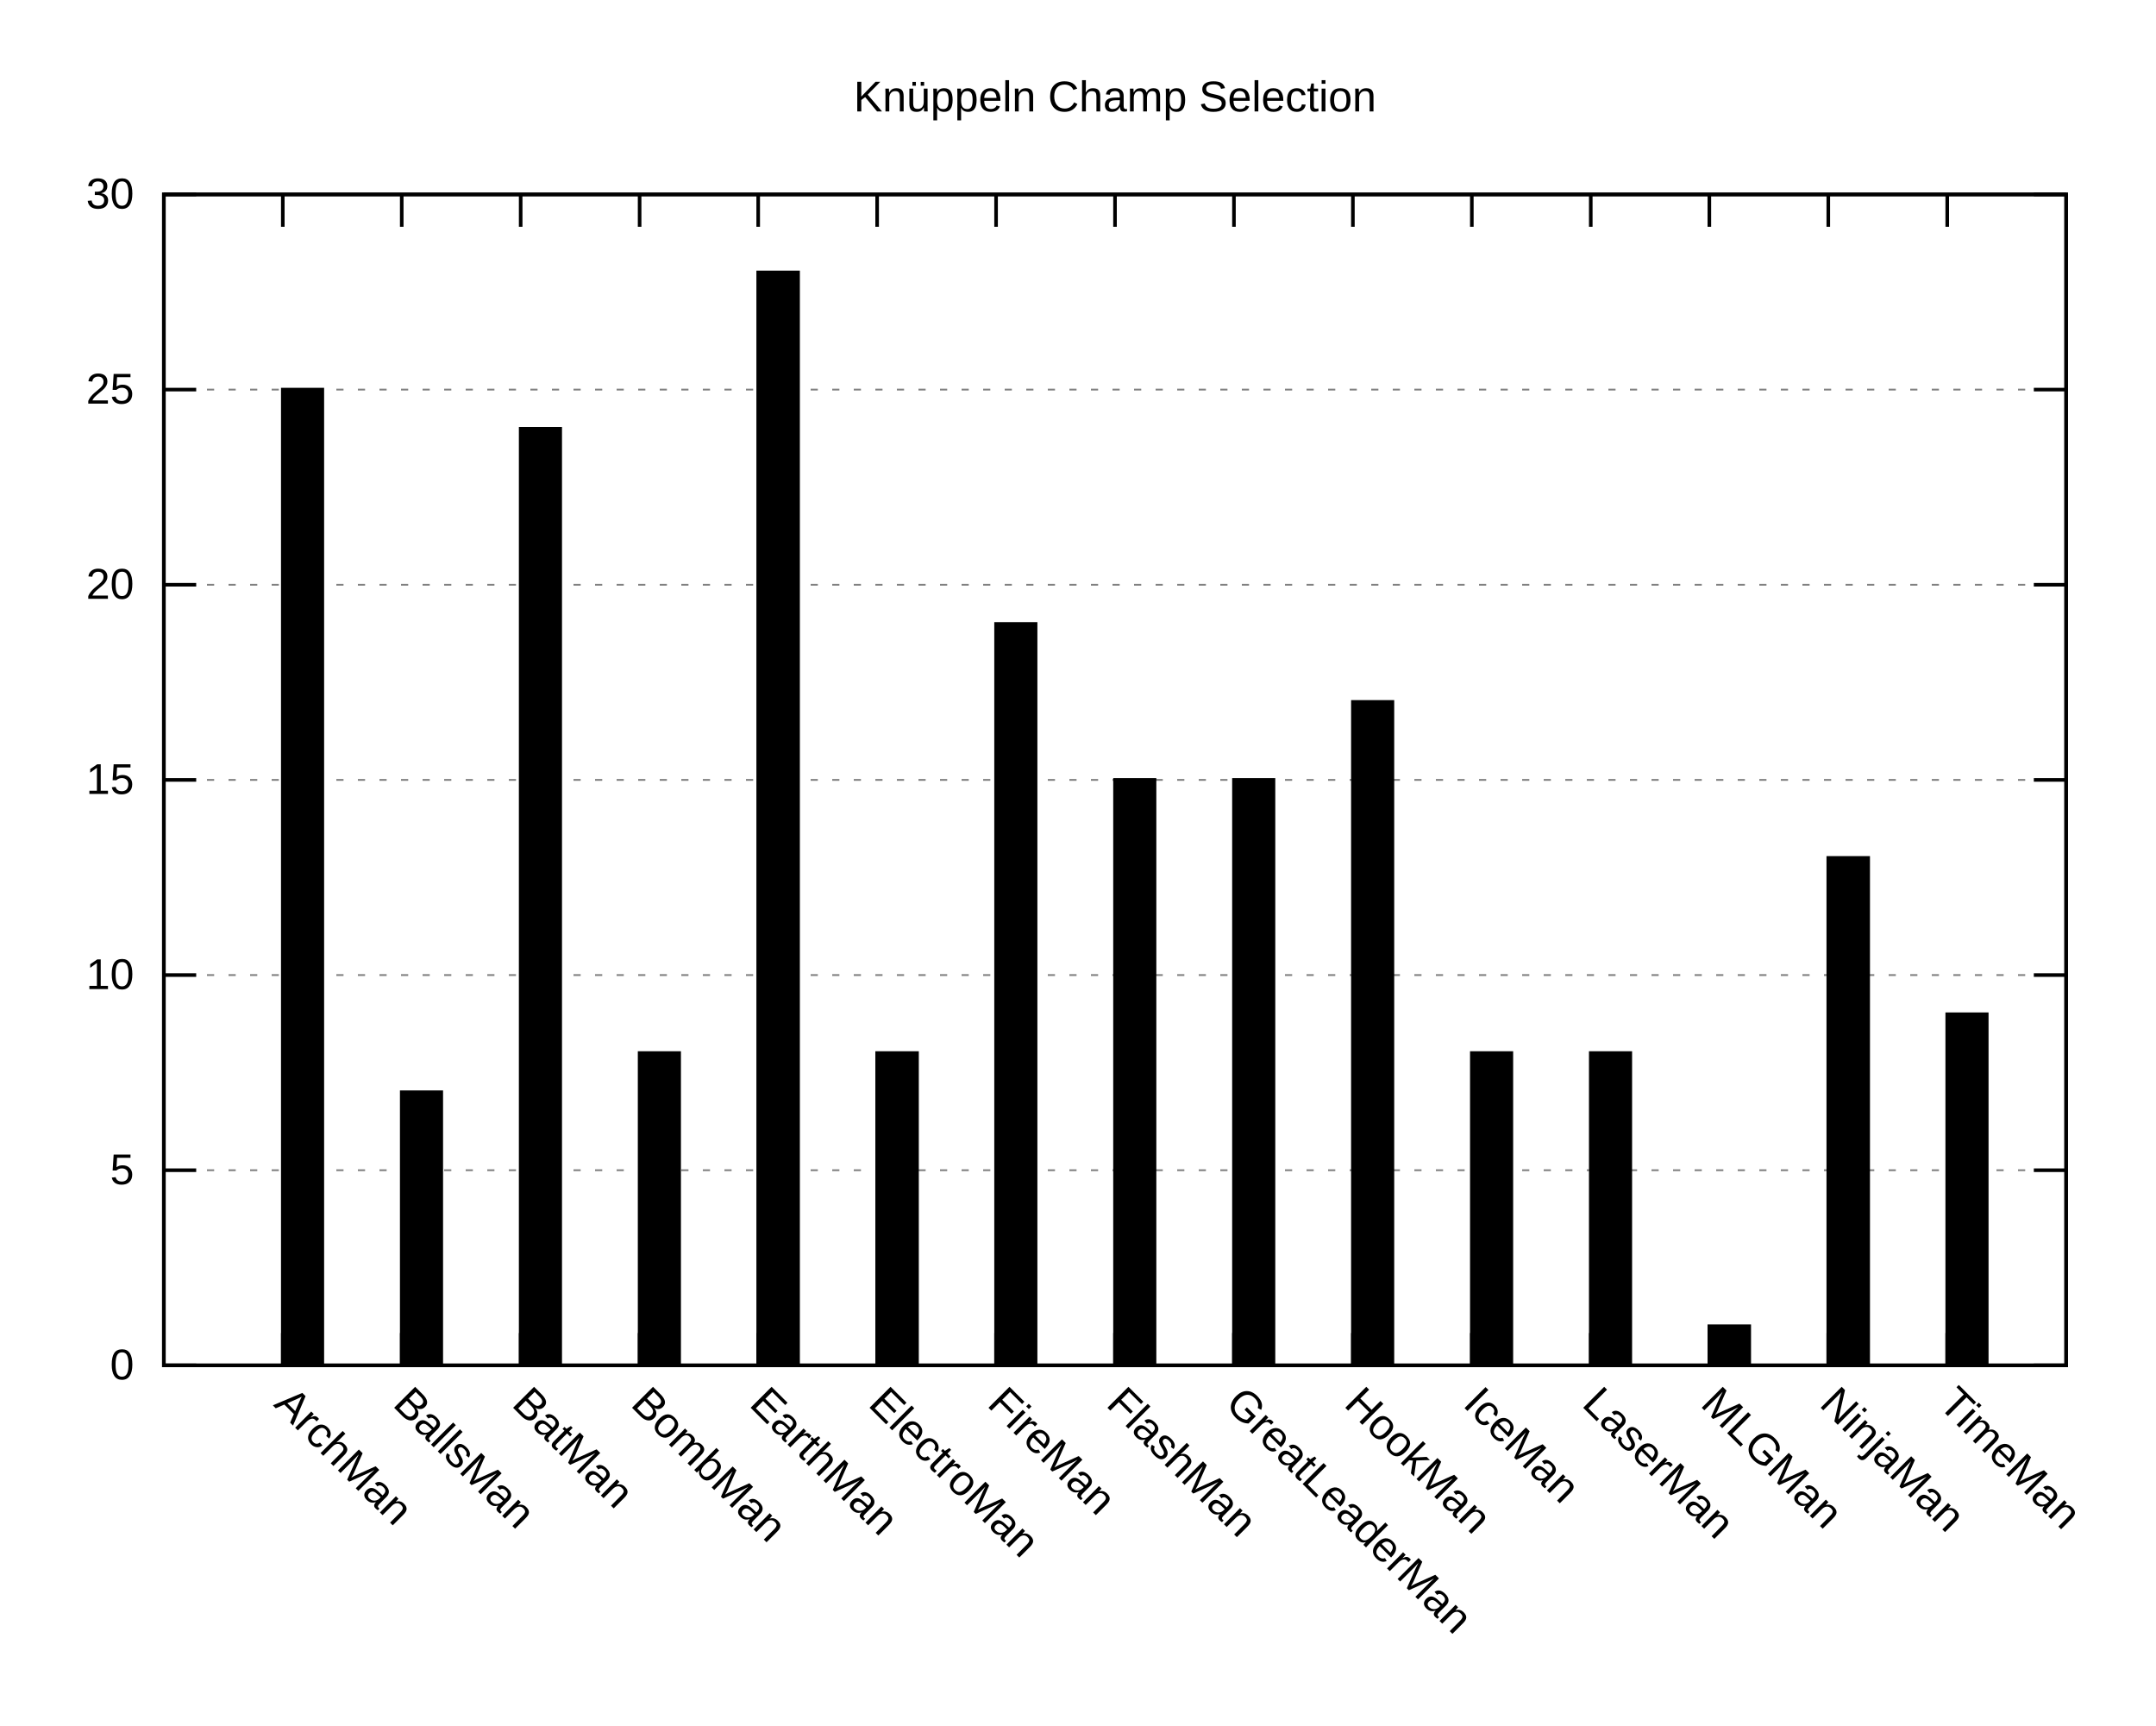
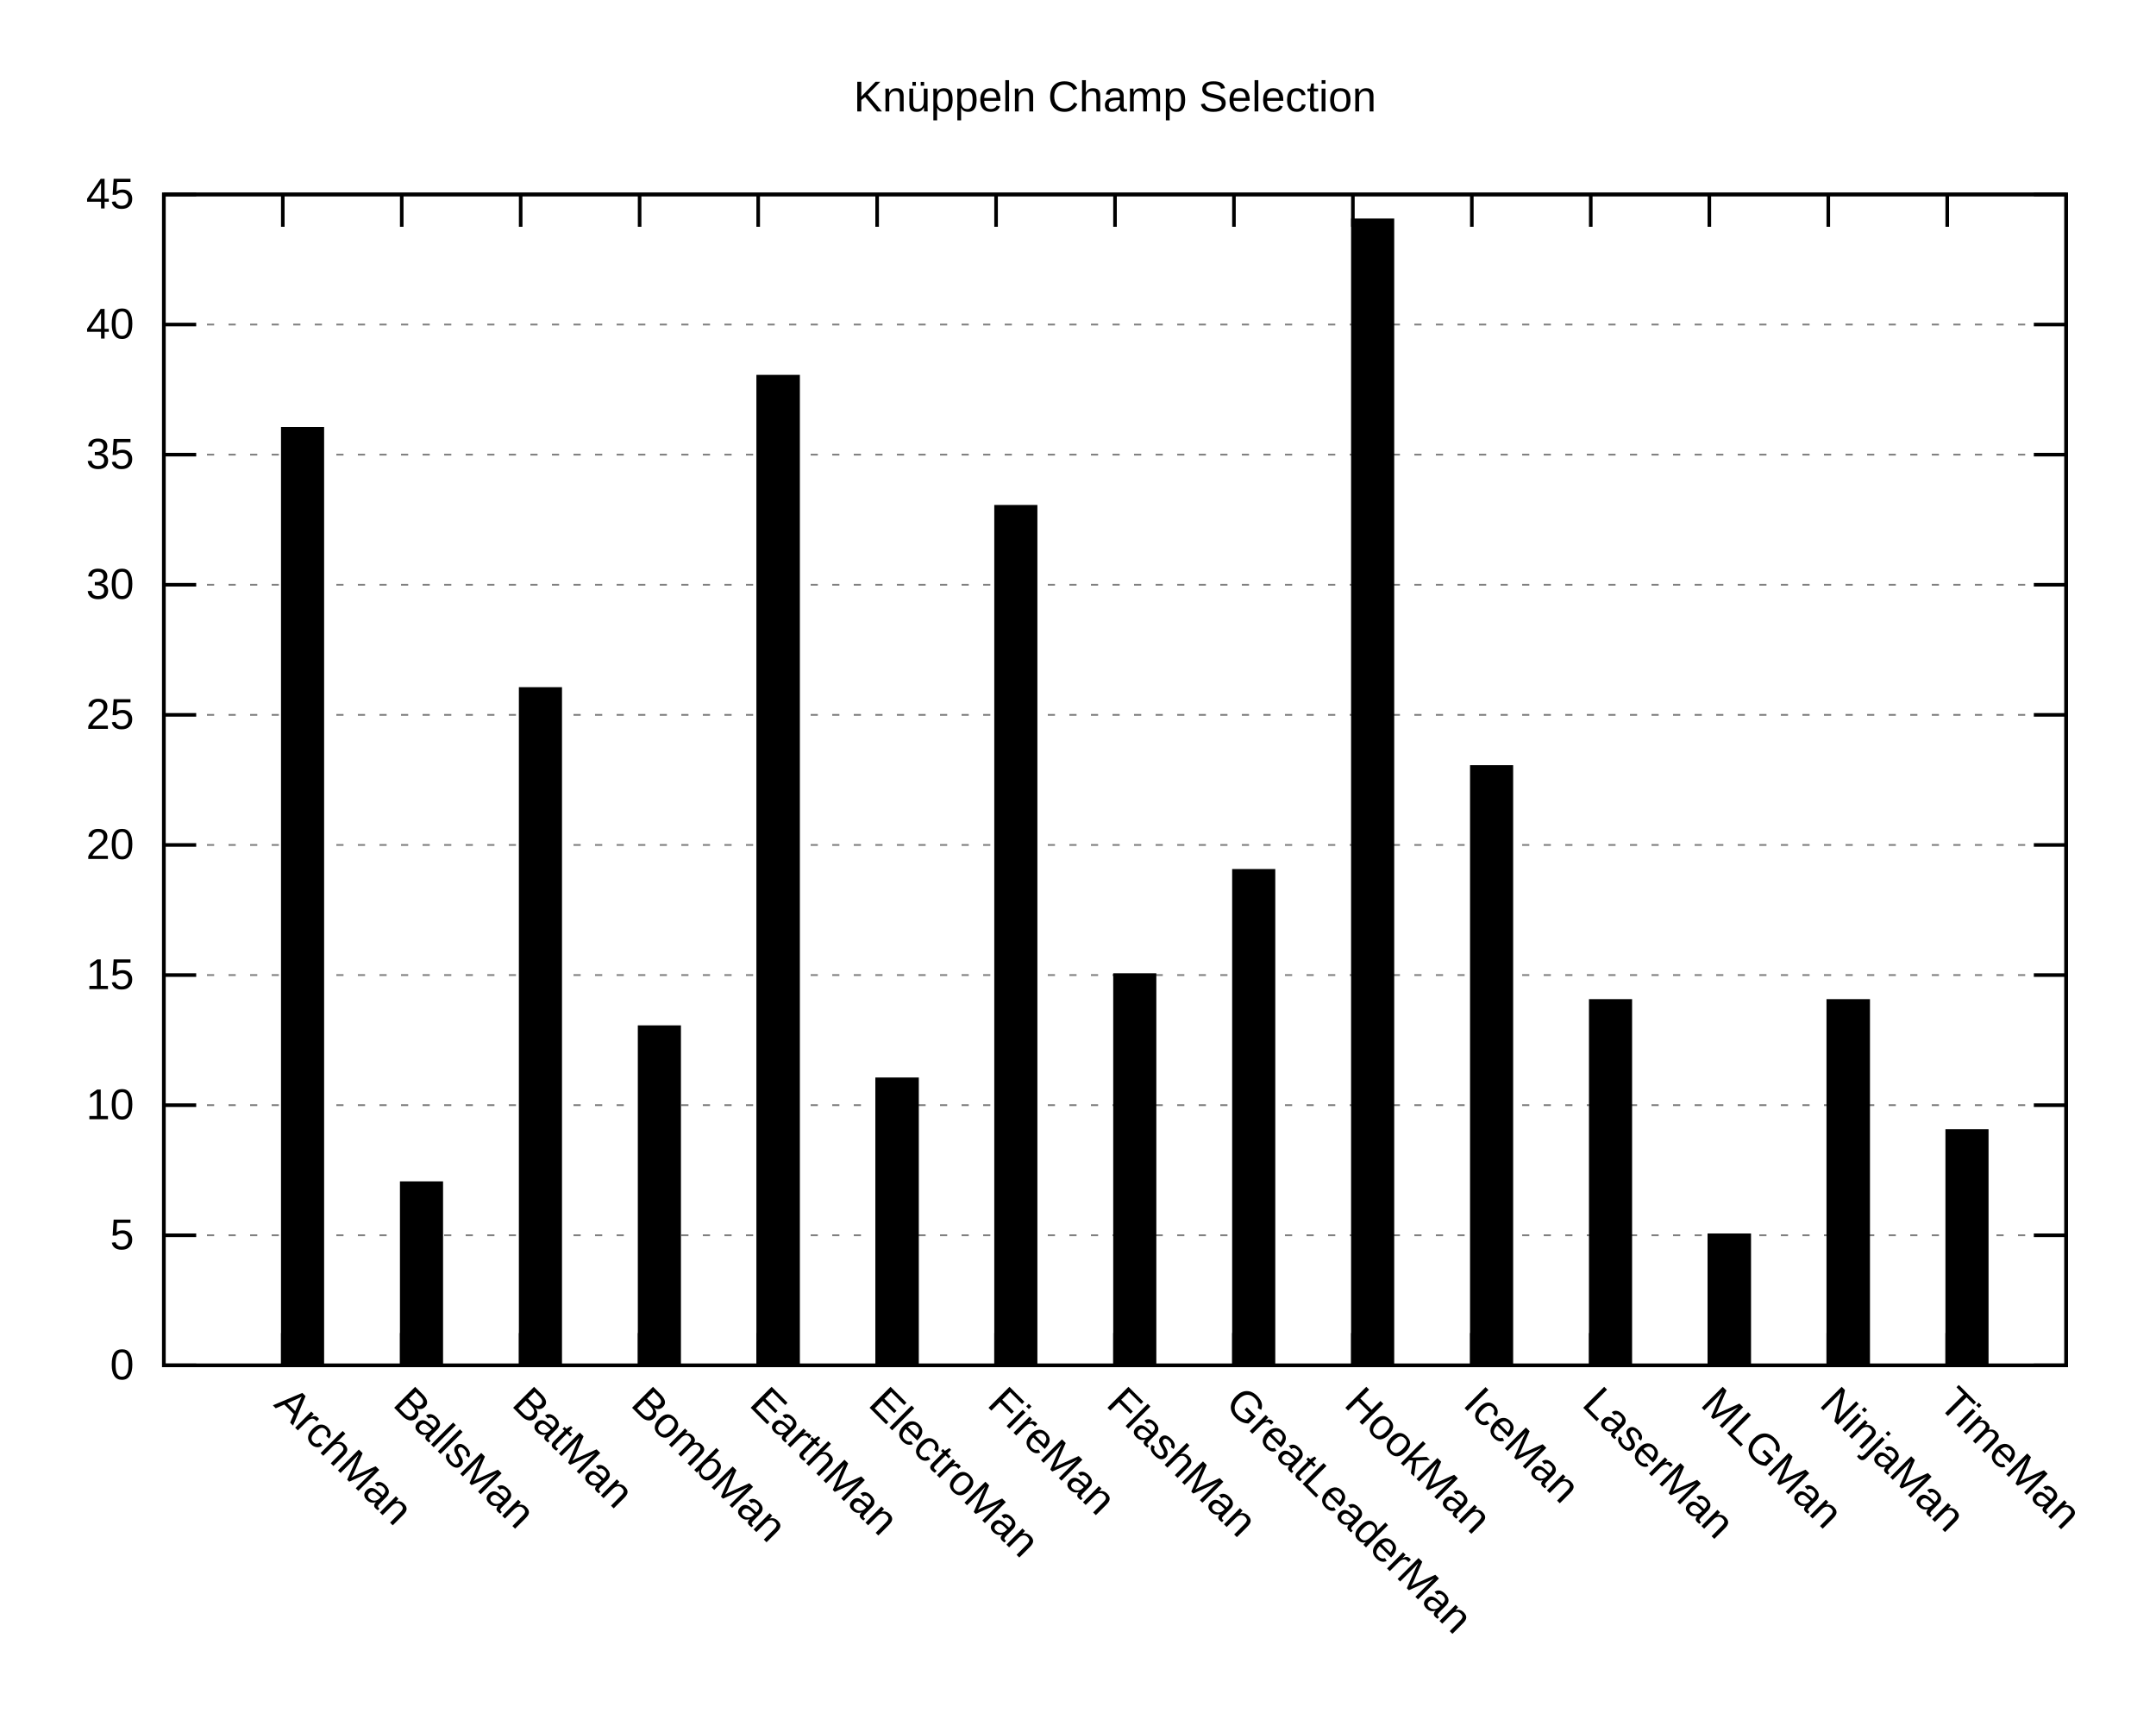
<svg xmlns="http://www.w3.org/2000/svg" xmlns:xlink="http://www.w3.org/1999/xlink" width="600" height="480" viewBox="0 0 600 480">
  <g id="gnuplot_canvas">
    <rect x="0" y="0" width="600" height="480" fill="none" />
    <defs>
      <circle id="gpDot" r="0.5" stroke-width="0.5" />
      <path id="gpPt0" stroke-width="0.222" stroke="currentColor" d="M-1,0 h2 M0,-1 v2" />
      <path id="gpPt1" stroke-width="0.222" stroke="currentColor" d="M-1,-1 L1,1 M1,-1 L-1,1" />
      <path id="gpPt2" stroke-width="0.222" stroke="currentColor" d="M-1,0 L1,0 M0,-1 L0,1 M-1,-1 L1,1 M-1,1 L1,-1" />
      <rect id="gpPt3" stroke-width="0.222" stroke="currentColor" x="-1" y="-1" width="2" height="2" />
      <rect id="gpPt4" stroke-width="0.222" stroke="currentColor" fill="currentColor" x="-1" y="-1" width="2" height="2" />
      <circle id="gpPt5" stroke-width="0.222" stroke="currentColor" cx="0" cy="0" r="1" />
      <use xlink:href="#gpPt5" id="gpPt6" fill="currentColor" stroke="none" />
      <path id="gpPt7" stroke-width="0.222" stroke="currentColor" d="M0,-1.33 L-1.33,0.67 L1.33,0.67 z" />
      <use xlink:href="#gpPt7" id="gpPt8" fill="currentColor" stroke="none" />
      <use xlink:href="#gpPt7" id="gpPt9" stroke="currentColor" transform="rotate(180)" />
      <use xlink:href="#gpPt9" id="gpPt10" fill="currentColor" stroke="none" />
      <use xlink:href="#gpPt3" id="gpPt11" stroke="currentColor" transform="rotate(45)" />
      <use xlink:href="#gpPt11" id="gpPt12" fill="currentColor" stroke="none" />
      <path id="gpPt13" stroke-width="0.222" stroke="currentColor" d="M0,1.330 L1.265,0.411 L0.782,-1.067 L-0.782,-1.076 L-1.265,0.411 z" />
      <use xlink:href="#gpPt13" id="gpPt14" fill="currentColor" stroke="none" />
      <filter id="textbox" filterUnits="objectBoundingBox" x="0" y="0" height="1" width="1">
        <feFlood flood-color="white" flood-opacity="1" result="bgnd" />
        <feComposite in="SourceGraphic" in2="bgnd" operator="atop" />
      </filter>
      <filter id="greybox" filterUnits="objectBoundingBox" x="0" y="0" height="1" width="1">
        <feFlood flood-color="lightgrey" flood-opacity="1" result="grey" />
        <feComposite in="SourceGraphic" in2="grey" operator="atop" />
      </filter>
    </defs>
    <g fill="none" color="white" stroke="currentColor" stroke-width="1.00" stroke-linecap="butt" stroke-linejoin="miter">
</g>
    <g fill="none" color="black" stroke="currentColor" stroke-width="1.00" stroke-linecap="butt" stroke-linejoin="miter">
</g>
    <g fill="none" color="black" stroke="black" stroke-width="0.50" stroke-linecap="butt" stroke-linejoin="miter">
</g>
    <g fill="none" color="gray" stroke="currentColor" stroke-width="0.50" stroke-linecap="butt" stroke-linejoin="miter">
      <path stroke="gray" stroke-dasharray="2,4" class="gridline" d="M45.6,379.9 L575.0,379.9  " />
    </g>
    <g fill="none" color="gray" stroke="gray" stroke-width="1.00" stroke-linecap="butt" stroke-linejoin="miter">
</g>
    <g fill="none" color="black" stroke="currentColor" stroke-width="1.00" stroke-linecap="butt" stroke-linejoin="miter">
      <path stroke="black" d="M45.6,379.9 L54.6,379.9 M575.0,379.9 L566.0,379.9  " />
      <g transform="translate(37.3,383.8)" stroke="none" fill="black" font-family="Arial" font-size="12.00" text-anchor="end">
        <text>
          <tspan font-family="Arial"> 0</tspan>
        </text>
      </g>
    </g>
    <g fill="none" color="black" stroke="currentColor" stroke-width="1.00" stroke-linecap="butt" stroke-linejoin="miter">
</g>
    <g fill="none" color="black" stroke="black" stroke-width="0.50" stroke-linecap="butt" stroke-linejoin="miter">
</g>
    <g fill="none" color="gray" stroke="currentColor" stroke-width="0.50" stroke-linecap="butt" stroke-linejoin="miter">
-       <path stroke="gray" stroke-dasharray="2,4" class="gridline" d="M45.6,325.6 L575.0,325.6  " />
-     </g>
-     <g fill="none" color="gray" stroke="gray" stroke-width="1.00" stroke-linecap="butt" stroke-linejoin="miter">
- </g>
-     <g fill="none" color="black" stroke="currentColor" stroke-width="1.00" stroke-linecap="butt" stroke-linejoin="miter">
-       <path stroke="black" d="M45.6,325.6 L54.6,325.6 M575.0,325.6 L566.0,325.6  " />
-       <g transform="translate(37.3,329.5)" stroke="none" fill="black" font-family="Arial" font-size="12.00" text-anchor="end">
+       <path stroke="gray" stroke-dasharray="2,4" class="gridline" d="M45.6,343.7 L575.0,343.7  " />
+     </g>
+     <g fill="none" color="gray" stroke="gray" stroke-width="1.00" stroke-linecap="butt" stroke-linejoin="miter">
+ </g>
+     <g fill="none" color="black" stroke="currentColor" stroke-width="1.00" stroke-linecap="butt" stroke-linejoin="miter">
+       <path stroke="black" d="M45.6,343.7 L54.6,343.7 M575.0,343.7 L566.0,343.7  " />
+       <g transform="translate(37.3,347.6)" stroke="none" fill="black" font-family="Arial" font-size="12.00" text-anchor="end">
        <text>
          <tspan font-family="Arial"> 5</tspan>
+         </text>
+       </g>
+     </g>
+     <g fill="none" color="black" stroke="currentColor" stroke-width="1.00" stroke-linecap="butt" stroke-linejoin="miter">
+ </g>
+     <g fill="none" color="black" stroke="black" stroke-width="0.50" stroke-linecap="butt" stroke-linejoin="miter">
+ </g>
+     <g fill="none" color="gray" stroke="currentColor" stroke-width="0.50" stroke-linecap="butt" stroke-linejoin="miter">
+       <path stroke="gray" stroke-dasharray="2,4" class="gridline" d="M45.6,307.5 L575.0,307.5  " />
+     </g>
+     <g fill="none" color="gray" stroke="gray" stroke-width="1.00" stroke-linecap="butt" stroke-linejoin="miter">
+ </g>
+     <g fill="none" color="black" stroke="currentColor" stroke-width="1.00" stroke-linecap="butt" stroke-linejoin="miter">
+       <path stroke="black" d="M45.6,307.5 L54.6,307.5 M575.0,307.5 L566.0,307.5  " />
+       <g transform="translate(37.3,311.4)" stroke="none" fill="black" font-family="Arial" font-size="12.00" text-anchor="end">
+         <text>
+           <tspan font-family="Arial"> 10</tspan>
        </text>
      </g>
    </g>
    <g fill="none" color="black" stroke="currentColor" stroke-width="1.00" stroke-linecap="butt" stroke-linejoin="miter">
</g>
    <g fill="none" color="black" stroke="black" stroke-width="0.50" stroke-linecap="butt" stroke-linejoin="miter">
</g>
    <g fill="none" color="gray" stroke="currentColor" stroke-width="0.50" stroke-linecap="butt" stroke-linejoin="miter">
      <path stroke="gray" stroke-dasharray="2,4" class="gridline" d="M45.6,271.3 L575.0,271.3  " />
    </g>
    <g fill="none" color="gray" stroke="gray" stroke-width="1.00" stroke-linecap="butt" stroke-linejoin="miter">
</g>
    <g fill="none" color="black" stroke="currentColor" stroke-width="1.00" stroke-linecap="butt" stroke-linejoin="miter">
      <path stroke="black" d="M45.6,271.3 L54.6,271.3 M575.0,271.3 L566.0,271.3  " />
      <g transform="translate(37.3,275.2)" stroke="none" fill="black" font-family="Arial" font-size="12.00" text-anchor="end">
        <text>
-           <tspan font-family="Arial"> 10</tspan>
-         </text>
-       </g>
-     </g>
-     <g fill="none" color="black" stroke="currentColor" stroke-width="1.00" stroke-linecap="butt" stroke-linejoin="miter">
- </g>
-     <g fill="none" color="black" stroke="black" stroke-width="0.50" stroke-linecap="butt" stroke-linejoin="miter">
- </g>
-     <g fill="none" color="gray" stroke="currentColor" stroke-width="0.50" stroke-linecap="butt" stroke-linejoin="miter">
-       <path stroke="gray" stroke-dasharray="2,4" class="gridline" d="M45.6,217.0 L575.0,217.0  " />
-     </g>
-     <g fill="none" color="gray" stroke="gray" stroke-width="1.00" stroke-linecap="butt" stroke-linejoin="miter">
- </g>
-     <g fill="none" color="black" stroke="currentColor" stroke-width="1.00" stroke-linecap="butt" stroke-linejoin="miter">
-       <path stroke="black" d="M45.6,217.0 L54.6,217.0 M575.0,217.0 L566.0,217.0  " />
-       <g transform="translate(37.3,220.9)" stroke="none" fill="black" font-family="Arial" font-size="12.00" text-anchor="end">
-         <text>
          <tspan font-family="Arial"> 15</tspan>
+         </text>
+       </g>
+     </g>
+     <g fill="none" color="black" stroke="currentColor" stroke-width="1.00" stroke-linecap="butt" stroke-linejoin="miter">
+ </g>
+     <g fill="none" color="black" stroke="black" stroke-width="0.50" stroke-linecap="butt" stroke-linejoin="miter">
+ </g>
+     <g fill="none" color="gray" stroke="currentColor" stroke-width="0.50" stroke-linecap="butt" stroke-linejoin="miter">
+       <path stroke="gray" stroke-dasharray="2,4" class="gridline" d="M45.6,235.1 L575.0,235.1  " />
+     </g>
+     <g fill="none" color="gray" stroke="gray" stroke-width="1.00" stroke-linecap="butt" stroke-linejoin="miter">
+ </g>
+     <g fill="none" color="black" stroke="currentColor" stroke-width="1.00" stroke-linecap="butt" stroke-linejoin="miter">
+       <path stroke="black" d="M45.6,235.1 L54.6,235.1 M575.0,235.1 L566.0,235.1  " />
+       <g transform="translate(37.3,239.0)" stroke="none" fill="black" font-family="Arial" font-size="12.00" text-anchor="end">
+         <text>
+           <tspan font-family="Arial"> 20</tspan>
+         </text>
+       </g>
+     </g>
+     <g fill="none" color="black" stroke="currentColor" stroke-width="1.00" stroke-linecap="butt" stroke-linejoin="miter">
+ </g>
+     <g fill="none" color="black" stroke="black" stroke-width="0.50" stroke-linecap="butt" stroke-linejoin="miter">
+ </g>
+     <g fill="none" color="gray" stroke="currentColor" stroke-width="0.50" stroke-linecap="butt" stroke-linejoin="miter">
+       <path stroke="gray" stroke-dasharray="2,4" class="gridline" d="M45.6,198.9 L575.0,198.9  " />
+     </g>
+     <g fill="none" color="gray" stroke="gray" stroke-width="1.00" stroke-linecap="butt" stroke-linejoin="miter">
+ </g>
+     <g fill="none" color="black" stroke="currentColor" stroke-width="1.00" stroke-linecap="butt" stroke-linejoin="miter">
+       <path stroke="black" d="M45.6,198.9 L54.6,198.9 M575.0,198.9 L566.0,198.9  " />
+       <g transform="translate(37.3,202.8)" stroke="none" fill="black" font-family="Arial" font-size="12.00" text-anchor="end">
+         <text>
+           <tspan font-family="Arial"> 25</tspan>
        </text>
      </g>
    </g>
    <g fill="none" color="black" stroke="currentColor" stroke-width="1.00" stroke-linecap="butt" stroke-linejoin="miter">
</g>
    <g fill="none" color="black" stroke="black" stroke-width="0.50" stroke-linecap="butt" stroke-linejoin="miter">
</g>
    <g fill="none" color="gray" stroke="currentColor" stroke-width="0.50" stroke-linecap="butt" stroke-linejoin="miter">
      <path stroke="gray" stroke-dasharray="2,4" class="gridline" d="M45.6,162.7 L575.0,162.7  " />
    </g>
    <g fill="none" color="gray" stroke="gray" stroke-width="1.00" stroke-linecap="butt" stroke-linejoin="miter">
</g>
    <g fill="none" color="black" stroke="currentColor" stroke-width="1.00" stroke-linecap="butt" stroke-linejoin="miter">
      <path stroke="black" d="M45.6,162.7 L54.6,162.7 M575.0,162.7 L566.0,162.7  " />
      <g transform="translate(37.3,166.6)" stroke="none" fill="black" font-family="Arial" font-size="12.00" text-anchor="end">
        <text>
-           <tspan font-family="Arial"> 20</tspan>
-         </text>
-       </g>
-     </g>
-     <g fill="none" color="black" stroke="currentColor" stroke-width="1.00" stroke-linecap="butt" stroke-linejoin="miter">
- </g>
-     <g fill="none" color="black" stroke="black" stroke-width="0.50" stroke-linecap="butt" stroke-linejoin="miter">
- </g>
-     <g fill="none" color="gray" stroke="currentColor" stroke-width="0.50" stroke-linecap="butt" stroke-linejoin="miter">
-       <path stroke="gray" stroke-dasharray="2,4" class="gridline" d="M45.6,108.4 L575.0,108.4  " />
-     </g>
-     <g fill="none" color="gray" stroke="gray" stroke-width="1.00" stroke-linecap="butt" stroke-linejoin="miter">
- </g>
-     <g fill="none" color="black" stroke="currentColor" stroke-width="1.00" stroke-linecap="butt" stroke-linejoin="miter">
-       <path stroke="black" d="M45.6,108.4 L54.6,108.4 M575.0,108.4 L566.0,108.4  " />
-       <g transform="translate(37.3,112.3)" stroke="none" fill="black" font-family="Arial" font-size="12.00" text-anchor="end">
-         <text>
-           <tspan font-family="Arial"> 25</tspan>
+           <tspan font-family="Arial"> 30</tspan>
+         </text>
+       </g>
+     </g>
+     <g fill="none" color="black" stroke="currentColor" stroke-width="1.00" stroke-linecap="butt" stroke-linejoin="miter">
+ </g>
+     <g fill="none" color="black" stroke="black" stroke-width="0.50" stroke-linecap="butt" stroke-linejoin="miter">
+ </g>
+     <g fill="none" color="gray" stroke="currentColor" stroke-width="0.50" stroke-linecap="butt" stroke-linejoin="miter">
+       <path stroke="gray" stroke-dasharray="2,4" class="gridline" d="M45.6,126.5 L575.0,126.5  " />
+     </g>
+     <g fill="none" color="gray" stroke="gray" stroke-width="1.00" stroke-linecap="butt" stroke-linejoin="miter">
+ </g>
+     <g fill="none" color="black" stroke="currentColor" stroke-width="1.00" stroke-linecap="butt" stroke-linejoin="miter">
+       <path stroke="black" d="M45.6,126.5 L54.6,126.5 M575.0,126.5 L566.0,126.5  " />
+       <g transform="translate(37.3,130.4)" stroke="none" fill="black" font-family="Arial" font-size="12.00" text-anchor="end">
+         <text>
+           <tspan font-family="Arial"> 35</tspan>
+         </text>
+       </g>
+     </g>
+     <g fill="none" color="black" stroke="currentColor" stroke-width="1.00" stroke-linecap="butt" stroke-linejoin="miter">
+ </g>
+     <g fill="none" color="black" stroke="black" stroke-width="0.50" stroke-linecap="butt" stroke-linejoin="miter">
+ </g>
+     <g fill="none" color="gray" stroke="currentColor" stroke-width="0.50" stroke-linecap="butt" stroke-linejoin="miter">
+       <path stroke="gray" stroke-dasharray="2,4" class="gridline" d="M45.6,90.3 L575.0,90.3  " />
+     </g>
+     <g fill="none" color="gray" stroke="gray" stroke-width="1.00" stroke-linecap="butt" stroke-linejoin="miter">
+ </g>
+     <g fill="none" color="black" stroke="currentColor" stroke-width="1.00" stroke-linecap="butt" stroke-linejoin="miter">
+       <path stroke="black" d="M45.6,90.3 L54.6,90.3 M575.0,90.3 L566.0,90.3  " />
+       <g transform="translate(37.3,94.2)" stroke="none" fill="black" font-family="Arial" font-size="12.00" text-anchor="end">
+         <text>
+           <tspan font-family="Arial"> 40</tspan>
        </text>
      </g>
    </g>
    <g fill="none" color="black" stroke="currentColor" stroke-width="1.00" stroke-linecap="butt" stroke-linejoin="miter">
</g>
    <g fill="none" color="black" stroke="black" stroke-width="0.50" stroke-linecap="butt" stroke-linejoin="miter">
</g>
    <g fill="none" color="gray" stroke="currentColor" stroke-width="0.50" stroke-linecap="butt" stroke-linejoin="miter">
      <path stroke="gray" stroke-dasharray="2,4" class="gridline" d="M45.6,54.1 L575.0,54.1  " />
    </g>
    <g fill="none" color="gray" stroke="gray" stroke-width="1.00" stroke-linecap="butt" stroke-linejoin="miter">
</g>
    <g fill="none" color="black" stroke="currentColor" stroke-width="1.00" stroke-linecap="butt" stroke-linejoin="miter">
      <path stroke="black" d="M45.6,54.1 L54.6,54.1 M575.0,54.1 L566.0,54.1  " />
      <g transform="translate(37.3,58.0)" stroke="none" fill="black" font-family="Arial" font-size="12.00" text-anchor="end">
        <text>
-           <tspan font-family="Arial"> 30</tspan>
+           <tspan font-family="Arial"> 45</tspan>
        </text>
      </g>
    </g>
    <g fill="none" color="black" stroke="currentColor" stroke-width="1.00" stroke-linecap="butt" stroke-linejoin="miter">
      <path stroke="black" d="M78.7,379.9 L78.7,370.9 M78.7,54.1 L78.7,63.1  " />
      <g transform="translate(75.9,391.0) rotate(45)" stroke="none" fill="black" font-family="Arial" font-size="12.00" text-anchor="start">
        <text>
          <tspan font-family="Arial">ArchMan</tspan>
        </text>
      </g>
    </g>
    <g fill="none" color="black" stroke="currentColor" stroke-width="1.00" stroke-linecap="butt" stroke-linejoin="miter">
      <path stroke="black" d="M111.8,379.9 L111.8,370.9 M111.8,54.1 L111.8,63.1  " />
      <g transform="translate(109.0,391.0) rotate(45)" stroke="none" fill="black" font-family="Arial" font-size="12.00" text-anchor="start">
        <text>
          <tspan font-family="Arial">BallsMan</tspan>
        </text>
      </g>
    </g>
    <g fill="none" color="black" stroke="currentColor" stroke-width="1.00" stroke-linecap="butt" stroke-linejoin="miter">
      <path stroke="black" d="M144.9,379.9 L144.9,370.9 M144.9,54.1 L144.9,63.1  " />
      <g transform="translate(142.1,391.0) rotate(45)" stroke="none" fill="black" font-family="Arial" font-size="12.00" text-anchor="start">
        <text>
          <tspan font-family="Arial">BatMan</tspan>
        </text>
      </g>
    </g>
    <g fill="none" color="black" stroke="currentColor" stroke-width="1.00" stroke-linecap="butt" stroke-linejoin="miter">
      <path stroke="black" d="M178.0,379.9 L178.0,370.9 M178.0,54.1 L178.0,63.1  " />
      <g transform="translate(175.2,391.0) rotate(45)" stroke="none" fill="black" font-family="Arial" font-size="12.00" text-anchor="start">
        <text>
          <tspan font-family="Arial">BombMan</tspan>
        </text>
      </g>
    </g>
    <g fill="none" color="black" stroke="currentColor" stroke-width="1.00" stroke-linecap="butt" stroke-linejoin="miter">
      <path stroke="black" d="M211.0,379.9 L211.0,370.9 M211.0,54.1 L211.0,63.1  " />
      <g transform="translate(208.2,391.0) rotate(45)" stroke="none" fill="black" font-family="Arial" font-size="12.00" text-anchor="start">
        <text>
          <tspan font-family="Arial">EarthMan</tspan>
        </text>
      </g>
    </g>
    <g fill="none" color="black" stroke="currentColor" stroke-width="1.00" stroke-linecap="butt" stroke-linejoin="miter">
      <path stroke="black" d="M244.1,379.9 L244.1,370.9 M244.1,54.1 L244.1,63.1  " />
      <g transform="translate(241.3,391.0) rotate(45)" stroke="none" fill="black" font-family="Arial" font-size="12.00" text-anchor="start">
        <text>
          <tspan font-family="Arial">ElectroMan</tspan>
        </text>
      </g>
    </g>
    <g fill="none" color="black" stroke="currentColor" stroke-width="1.00" stroke-linecap="butt" stroke-linejoin="miter">
      <path stroke="black" d="M277.2,379.9 L277.2,370.9 M277.2,54.1 L277.2,63.1  " />
      <g transform="translate(274.4,391.0) rotate(45)" stroke="none" fill="black" font-family="Arial" font-size="12.00" text-anchor="start">
        <text>
          <tspan font-family="Arial">FireMan</tspan>
        </text>
      </g>
    </g>
    <g fill="none" color="black" stroke="currentColor" stroke-width="1.00" stroke-linecap="butt" stroke-linejoin="miter">
      <path stroke="black" d="M310.3,379.9 L310.3,370.9 M310.3,54.1 L310.3,63.1  " />
      <g transform="translate(307.5,391.0) rotate(45)" stroke="none" fill="black" font-family="Arial" font-size="12.00" text-anchor="start">
        <text>
          <tspan font-family="Arial">FlashMan</tspan>
        </text>
      </g>
    </g>
    <g fill="none" color="black" stroke="currentColor" stroke-width="1.00" stroke-linecap="butt" stroke-linejoin="miter">
      <path stroke="black" d="M343.4,379.9 L343.4,370.9 M343.4,54.1 L343.4,63.1  " />
      <g transform="translate(340.6,391.0) rotate(45)" stroke="none" fill="black" font-family="Arial" font-size="12.00" text-anchor="start">
        <text>
          <tspan font-family="Arial">GreatLeaderMan</tspan>
        </text>
      </g>
    </g>
    <g fill="none" color="black" stroke="currentColor" stroke-width="1.00" stroke-linecap="butt" stroke-linejoin="miter">
      <path stroke="black" d="M376.5,379.9 L376.5,370.9 M376.5,54.1 L376.5,63.1  " />
      <g transform="translate(373.7,391.0) rotate(45)" stroke="none" fill="black" font-family="Arial" font-size="12.00" text-anchor="start">
        <text>
          <tspan font-family="Arial">HookMan</tspan>
        </text>
      </g>
    </g>
    <g fill="none" color="black" stroke="currentColor" stroke-width="1.00" stroke-linecap="butt" stroke-linejoin="miter">
      <path stroke="black" d="M409.6,379.9 L409.6,370.9 M409.6,54.1 L409.6,63.1  " />
      <g transform="translate(406.8,391.0) rotate(45)" stroke="none" fill="black" font-family="Arial" font-size="12.00" text-anchor="start">
        <text>
          <tspan font-family="Arial">IceMan</tspan>
        </text>
      </g>
    </g>
    <g fill="none" color="black" stroke="currentColor" stroke-width="1.00" stroke-linecap="butt" stroke-linejoin="miter">
      <path stroke="black" d="M442.7,379.9 L442.7,370.9 M442.7,54.1 L442.7,63.1  " />
      <g transform="translate(439.9,391.0) rotate(45)" stroke="none" fill="black" font-family="Arial" font-size="12.00" text-anchor="start">
        <text>
          <tspan font-family="Arial">LaserMan</tspan>
        </text>
      </g>
    </g>
    <g fill="none" color="black" stroke="currentColor" stroke-width="1.00" stroke-linecap="butt" stroke-linejoin="miter">
      <path stroke="black" d="M475.7,379.9 L475.7,370.9 M475.7,54.1 L475.7,63.1  " />
      <g transform="translate(472.9,391.0) rotate(45)" stroke="none" fill="black" font-family="Arial" font-size="12.00" text-anchor="start">
        <text>
          <tspan font-family="Arial">MLGMan</tspan>
        </text>
      </g>
    </g>
    <g fill="none" color="black" stroke="currentColor" stroke-width="1.00" stroke-linecap="butt" stroke-linejoin="miter">
      <path stroke="black" d="M508.8,379.9 L508.8,370.9 M508.8,54.1 L508.8,63.1  " />
      <g transform="translate(506.0,391.0) rotate(45)" stroke="none" fill="black" font-family="Arial" font-size="12.00" text-anchor="start">
        <text>
          <tspan font-family="Arial">NinjaMan</tspan>
        </text>
      </g>
    </g>
    <g fill="none" color="black" stroke="currentColor" stroke-width="1.00" stroke-linecap="butt" stroke-linejoin="miter">
      <path stroke="black" d="M541.9,379.9 L541.9,370.9 M541.9,54.1 L541.9,63.1  " />
      <g transform="translate(539.1,391.0) rotate(45)" stroke="none" fill="black" font-family="Arial" font-size="12.00" text-anchor="start">
        <text>
          <tspan font-family="Arial">TimeMan</tspan>
        </text>
      </g>
    </g>
    <g fill="none" color="black" stroke="currentColor" stroke-width="1.00" stroke-linecap="butt" stroke-linejoin="miter">
</g>
    <g fill="none" color="black" stroke="currentColor" stroke-width="1.00" stroke-linecap="butt" stroke-linejoin="miter">
      <path stroke="black" d="M45.6,54.1 L45.6,379.9 L575.0,379.9 L575.0,54.1 L45.6,54.1 Z  " />
    </g>
    <g fill="none" color="black" stroke="currentColor" stroke-width="1.00" stroke-linecap="butt" stroke-linejoin="miter">
      <g transform="translate(310.3,31.0)" stroke="none" fill="black" font-family="Arial" font-size="12.00" text-anchor="middle">
        <text>
          <tspan font-family="Arial">Knüppeln Champ Selection</tspan>
        </text>
      </g>
    </g>
    <g id="gnuplot_plot_1">
      <g fill="none" color="black" stroke="currentColor" stroke-width="1.00" stroke-linecap="butt" stroke-linejoin="miter">
        <g stroke="none" shape-rendering="crispEdges">
-           <polygon fill="rgb(  0,   0,   0)" points="78.7,379.9 89.8,379.9 89.8,108.3 78.7,108.3 " />
-         </g>
-         <path stroke="rgb(  0,   0,   0)" d="M78.7,379.9 L78.7,108.4 L89.7,108.4 L89.7,379.9 L78.7,379.9 Z  " />
-         <g stroke="none" shape-rendering="crispEdges">
-           <polygon fill="rgb(  0,   0,   0)" points="111.8,379.9 122.9,379.9 122.9,303.8 111.8,303.8 " />
-         </g>
-         <path stroke="rgb(  0,   0,   0)" d="M111.8,379.9 L111.8,303.9 L122.8,303.9 L122.8,379.9 L111.8,379.9 Z  " />
-         <g stroke="none" shape-rendering="crispEdges">
-           <polygon fill="rgb(  0,   0,   0)" points="144.9,379.9 156.0,379.9 156.0,119.2 144.9,119.2 " />
-         </g>
-         <path stroke="rgb(  0,   0,   0)" d="M144.9,379.9 L144.9,119.3 L155.9,119.3 L155.9,379.9 L144.9,379.9 Z  " />
-         <g stroke="none" shape-rendering="crispEdges">
-           <polygon fill="rgb(  0,   0,   0)" points="178.0,379.9 189.1,379.9 189.1,292.9 178.0,292.9 " />
-         </g>
-         <path stroke="rgb(  0,   0,   0)" d="M178.0,379.9 L178.0,293.0 L189.0,293.0 L189.0,379.9 L178.0,379.9 Z  " />
-         <g stroke="none" shape-rendering="crispEdges">
-           <polygon fill="rgb(  0,   0,   0)" points="211.0,379.9 222.2,379.9 222.2,75.7 211.0,75.7 " />
-         </g>
-         <path stroke="rgb(  0,   0,   0)" d="M211.0,379.9 L211.0,75.8 L222.1,75.8 L222.1,379.9 L211.0,379.9 Z  " />
-         <g stroke="none" shape-rendering="crispEdges">
-           <polygon fill="rgb(  0,   0,   0)" points="244.1,379.9 255.3,379.9 255.3,292.9 244.1,292.9 " />
-         </g>
-         <path stroke="rgb(  0,   0,   0)" d="M244.1,379.9 L244.1,293.0 L255.2,293.0 L255.2,379.9 L244.1,379.9 Z  " />
-         <g stroke="none" shape-rendering="crispEdges">
-           <polygon fill="rgb(  0,   0,   0)" points="277.2,379.9 288.3,379.9 288.3,173.5 277.2,173.5 " />
-         </g>
-         <path stroke="rgb(  0,   0,   0)" d="M277.2,379.9 L277.2,173.6 L288.2,173.6 L288.2,379.9 L277.2,379.9 Z  " />
-         <g stroke="none" shape-rendering="crispEdges">
-           <polygon fill="rgb(  0,   0,   0)" points="310.3,379.9 321.4,379.9 321.4,216.9 310.3,216.9 " />
-         </g>
-         <path stroke="rgb(  0,   0,   0)" d="M310.3,379.9 L310.3,217.0 L321.3,217.0 L321.3,379.9 L310.3,379.9 Z  " />
-         <g stroke="none" shape-rendering="crispEdges">
-           <polygon fill="rgb(  0,   0,   0)" points="343.4,379.9 354.5,379.9 354.5,216.9 343.4,216.9 " />
-         </g>
-         <path stroke="rgb(  0,   0,   0)" d="M343.4,379.9 L343.4,217.0 L354.4,217.0 L354.4,379.9 L343.4,379.9 Z  " />
-         <g stroke="none" shape-rendering="crispEdges">
-           <polygon fill="rgb(  0,   0,   0)" points="376.5,379.9 387.6,379.9 387.6,195.2 376.5,195.2 " />
-         </g>
-         <path stroke="rgb(  0,   0,   0)" d="M376.5,379.9 L376.5,195.3 L387.5,195.3 L387.5,379.9 L376.5,379.9 Z  " />
-         <g stroke="none" shape-rendering="crispEdges">
-           <polygon fill="rgb(  0,   0,   0)" points="409.6,379.9 420.7,379.9 420.7,292.9 409.6,292.9 " />
-         </g>
-         <path stroke="rgb(  0,   0,   0)" d="M409.6,379.9 L409.6,293.0 L420.6,293.0 L420.6,379.9 L409.6,379.9 Z  " />
-         <g stroke="none" shape-rendering="crispEdges">
-           <polygon fill="rgb(  0,   0,   0)" points="442.7,379.9 453.8,379.9 453.8,292.9 442.7,292.9 " />
-         </g>
-         <path stroke="rgb(  0,   0,   0)" d="M442.7,379.9 L442.7,293.0 L453.7,293.0 L453.7,379.9 L442.7,379.9 Z  " />
-         <g stroke="none" shape-rendering="crispEdges">
-           <polygon fill="rgb(  0,   0,   0)" points="475.7,379.9 486.9,379.9 486.9,368.9 475.7,368.9 " />
-         </g>
-         <path stroke="rgb(  0,   0,   0)" d="M475.7,379.9 L475.7,369.0 L486.8,369.0 L486.8,379.9 L475.7,379.9 Z  " />
-         <g stroke="none" shape-rendering="crispEdges">
-           <polygon fill="rgb(  0,   0,   0)" points="508.8,379.9 520.0,379.9 520.0,238.6 508.8,238.6 " />
-         </g>
-         <path stroke="rgb(  0,   0,   0)" d="M508.8,379.9 L508.8,238.7 L519.9,238.7 L519.9,379.9 L508.8,379.9 Z  " />
-         <g stroke="none" shape-rendering="crispEdges">
-           <polygon fill="rgb(  0,   0,   0)" points="541.9,379.9 553.0,379.9 553.0,282.1 541.9,282.1 " />
-         </g>
-         <path stroke="rgb(  0,   0,   0)" d="M541.9,379.9 L541.9,282.2 L552.9,282.2 L552.9,379.9 L541.9,379.9 Z  " />
+           <polygon fill="rgb(  0,   0,   0)" points="78.7,379.9 89.8,379.9 89.8,119.2 78.7,119.2 " />
+         </g>
+         <path stroke="rgb(  0,   0,   0)" d="M78.7,379.9 L78.7,119.3 L89.7,119.3 L89.7,379.9 L78.7,379.9 Z  " />
+         <g stroke="none" shape-rendering="crispEdges">
+           <polygon fill="rgb(  0,   0,   0)" points="111.8,379.9 122.9,379.9 122.9,329.1 111.8,329.1 " />
+         </g>
+         <path stroke="rgb(  0,   0,   0)" d="M111.8,379.9 L111.8,329.2 L122.8,329.2 L122.8,379.9 L111.8,379.9 Z  " />
+         <g stroke="none" shape-rendering="crispEdges">
+           <polygon fill="rgb(  0,   0,   0)" points="144.9,379.9 156.0,379.9 156.0,191.6 144.9,191.6 " />
+         </g>
+         <path stroke="rgb(  0,   0,   0)" d="M144.9,379.9 L144.9,191.7 L155.9,191.7 L155.9,379.9 L144.9,379.9 Z  " />
+         <g stroke="none" shape-rendering="crispEdges">
+           <polygon fill="rgb(  0,   0,   0)" points="178.0,379.9 189.1,379.9 189.1,285.7 178.0,285.7 " />
+         </g>
+         <path stroke="rgb(  0,   0,   0)" d="M178.0,379.9 L178.0,285.8 L189.0,285.8 L189.0,379.9 L178.0,379.9 Z  " />
+         <g stroke="none" shape-rendering="crispEdges">
+           <polygon fill="rgb(  0,   0,   0)" points="211.0,379.9 222.2,379.9 222.2,104.7 211.0,104.7 " />
+         </g>
+         <path stroke="rgb(  0,   0,   0)" d="M211.0,379.9 L211.0,104.8 L222.1,104.8 L222.1,379.9 L211.0,379.9 Z  " />
+         <g stroke="none" shape-rendering="crispEdges">
+           <polygon fill="rgb(  0,   0,   0)" points="244.1,379.9 255.3,379.9 255.3,300.2 244.1,300.2 " />
+         </g>
+         <path stroke="rgb(  0,   0,   0)" d="M244.1,379.9 L244.1,300.3 L255.2,300.3 L255.2,379.9 L244.1,379.9 Z  " />
+         <g stroke="none" shape-rendering="crispEdges">
+           <polygon fill="rgb(  0,   0,   0)" points="277.2,379.9 288.3,379.9 288.3,140.9 277.2,140.9 " />
+         </g>
+         <path stroke="rgb(  0,   0,   0)" d="M277.2,379.9 L277.2,141.0 L288.2,141.0 L288.2,379.9 L277.2,379.9 Z  " />
+         <g stroke="none" shape-rendering="crispEdges">
+           <polygon fill="rgb(  0,   0,   0)" points="310.3,379.9 321.4,379.9 321.4,271.2 310.3,271.2 " />
+         </g>
+         <path stroke="rgb(  0,   0,   0)" d="M310.3,379.9 L310.3,271.3 L321.3,271.3 L321.3,379.9 L310.3,379.9 Z  " />
+         <g stroke="none" shape-rendering="crispEdges">
+           <polygon fill="rgb(  0,   0,   0)" points="343.4,379.9 354.5,379.9 354.5,242.2 343.4,242.2 " />
+         </g>
+         <path stroke="rgb(  0,   0,   0)" d="M343.4,379.9 L343.4,242.3 L354.4,242.3 L354.4,379.9 L343.4,379.9 Z  " />
+         <g stroke="none" shape-rendering="crispEdges">
+           <polygon fill="rgb(  0,   0,   0)" points="376.5,379.9 387.6,379.9 387.6,61.2 376.5,61.2 " />
+         </g>
+         <path stroke="rgb(  0,   0,   0)" d="M376.5,379.9 L376.5,61.3 L387.5,61.3 L387.5,379.9 L376.5,379.9 Z  " />
+         <g stroke="none" shape-rendering="crispEdges">
+           <polygon fill="rgb(  0,   0,   0)" points="409.6,379.9 420.7,379.9 420.7,213.3 409.6,213.3 " />
+         </g>
+         <path stroke="rgb(  0,   0,   0)" d="M409.6,379.9 L409.6,213.4 L420.6,213.4 L420.6,379.9 L409.6,379.9 Z  " />
+         <g stroke="none" shape-rendering="crispEdges">
+           <polygon fill="rgb(  0,   0,   0)" points="442.7,379.9 453.8,379.9 453.8,278.4 442.7,278.4 " />
+         </g>
+         <path stroke="rgb(  0,   0,   0)" d="M442.7,379.9 L442.7,278.5 L453.7,278.5 L453.7,379.9 L442.7,379.9 Z  " />
+         <g stroke="none" shape-rendering="crispEdges">
+           <polygon fill="rgb(  0,   0,   0)" points="475.7,379.9 486.9,379.9 486.9,343.6 475.7,343.6 " />
+         </g>
+         <path stroke="rgb(  0,   0,   0)" d="M475.7,379.9 L475.7,343.7 L486.8,343.7 L486.8,379.9 L475.7,379.9 Z  " />
+         <g stroke="none" shape-rendering="crispEdges">
+           <polygon fill="rgb(  0,   0,   0)" points="508.8,379.9 520.0,379.9 520.0,278.4 508.8,278.4 " />
+         </g>
+         <path stroke="rgb(  0,   0,   0)" d="M508.8,379.9 L508.8,278.5 L519.9,278.5 L519.9,379.9 L508.8,379.9 Z  " />
+         <g stroke="none" shape-rendering="crispEdges">
+           <polygon fill="rgb(  0,   0,   0)" points="541.9,379.9 553.0,379.9 553.0,314.6 541.9,314.6 " />
+         </g>
+         <path stroke="rgb(  0,   0,   0)" d="M541.9,379.9 L541.9,314.7 L552.9,314.7 L552.9,379.9 L541.9,379.9 Z  " />
      </g>
    </g>
    <g fill="none" color="white" stroke="rgb(  0,   0,   0)" stroke-width="2.00" stroke-linecap="butt" stroke-linejoin="miter">
</g>
    <g fill="none" color="black" stroke="currentColor" stroke-width="2.00" stroke-linecap="butt" stroke-linejoin="miter">
</g>
    <g fill="none" color="black" stroke="black" stroke-width="1.00" stroke-linecap="butt" stroke-linejoin="miter">
</g>
    <g fill="none" color="black" stroke="currentColor" stroke-width="1.00" stroke-linecap="butt" stroke-linejoin="miter">
      <path stroke="black" d="M45.6,54.1 L45.6,379.9 L575.0,379.9 L575.0,54.1 L45.6,54.1 Z  " />
    </g>
    <g fill="none" color="black" stroke="currentColor" stroke-width="1.00" stroke-linecap="butt" stroke-linejoin="miter">
</g>
  </g>
</svg>
